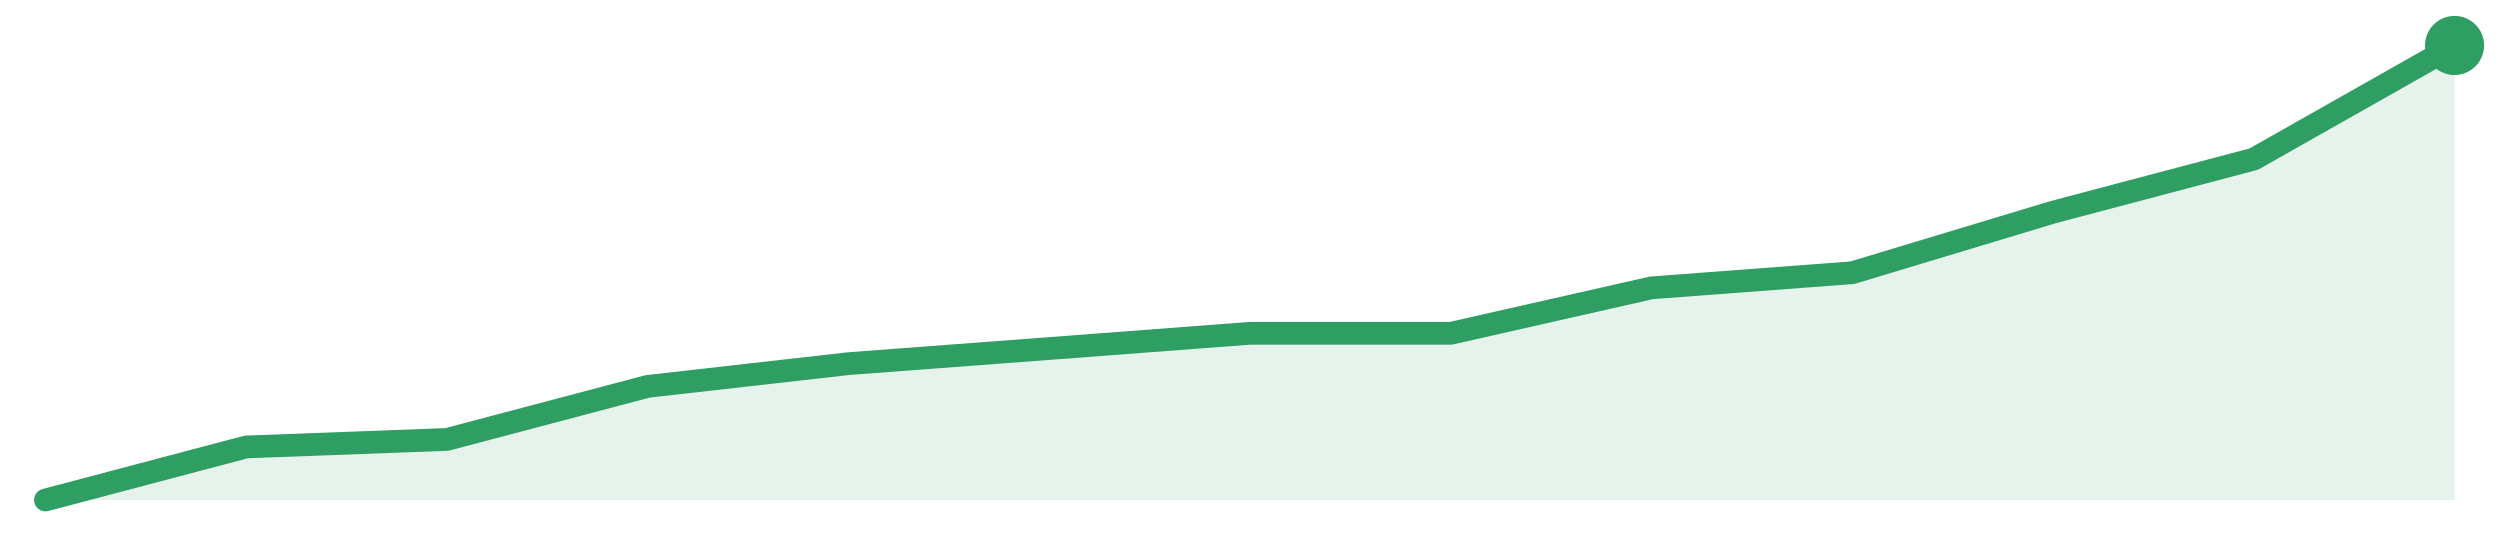
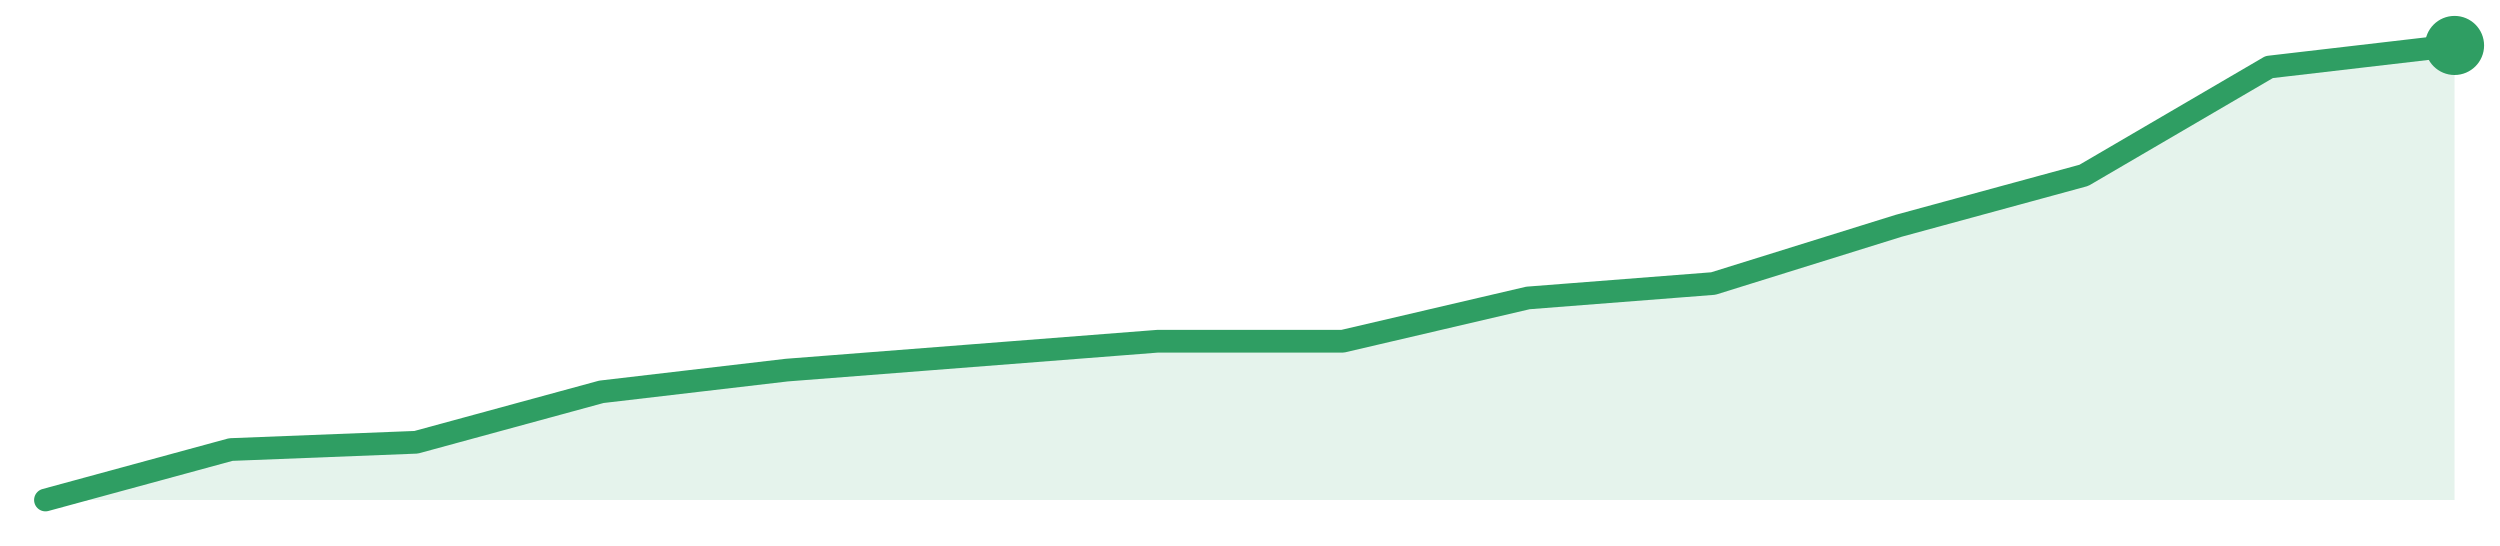
<svg xmlns="http://www.w3.org/2000/svg" width="220" height="48" viewBox="0 0 220 48" role="img" aria-label="trend">
-   <path d="M4.0,44.0 L4.0,44.0 L21.67,39.33 L39.33,38.67 L57.0,34.0 L74.67,32.0 L92.33,30.67 L110.0,29.33 L127.67,29.33 L145.33,25.33 L163.0,24.0 L180.67,18.67 L198.33,14.0 L216.0,4.0 L216.0,44.0 Z" fill="#2f9e631f" />
-   <path d="M4.0,44.0 L21.67,39.33 L39.33,38.67 L57.0,34.0 L74.67,32.0 L92.33,30.67 L110.0,29.33 L127.67,29.33 L145.33,25.33 L163.0,24.0 L180.67,18.67 L198.33,14.0 L216.0,4.0" fill="none" stroke="#2f9e63" stroke-width="2" stroke-linejoin="round" stroke-linecap="round" />
+   <path d="M4.0,44.0 L4.0,44.0 L20.31,39.56 L36.62,38.92 L52.92,34.48 L69.23,32.57 L85.54,31.3 L101.85,30.03 L118.15,30.03 L134.46,26.22 L150.77,24.95 L167.08,19.87 L183.38,15.43 L199.69,5.9 L216.0,4.0 L216.0,44.0 Z" fill="#2f9e631f" />
+   <path d="M4.0,44.0 L20.31,39.56 L36.62,38.92 L52.92,34.48 L69.23,32.57 L85.54,31.3 L101.85,30.03 L118.15,30.03 L134.46,26.22 L150.77,24.95 L167.08,19.87 L183.38,15.43 L199.69,5.9 L216.0,4.0" fill="none" stroke="#2f9e63" stroke-width="2" stroke-linejoin="round" stroke-linecap="round" />
  <circle cx="216.0" cy="4.0" r="2.6" fill="#2f9e63" />
</svg>
